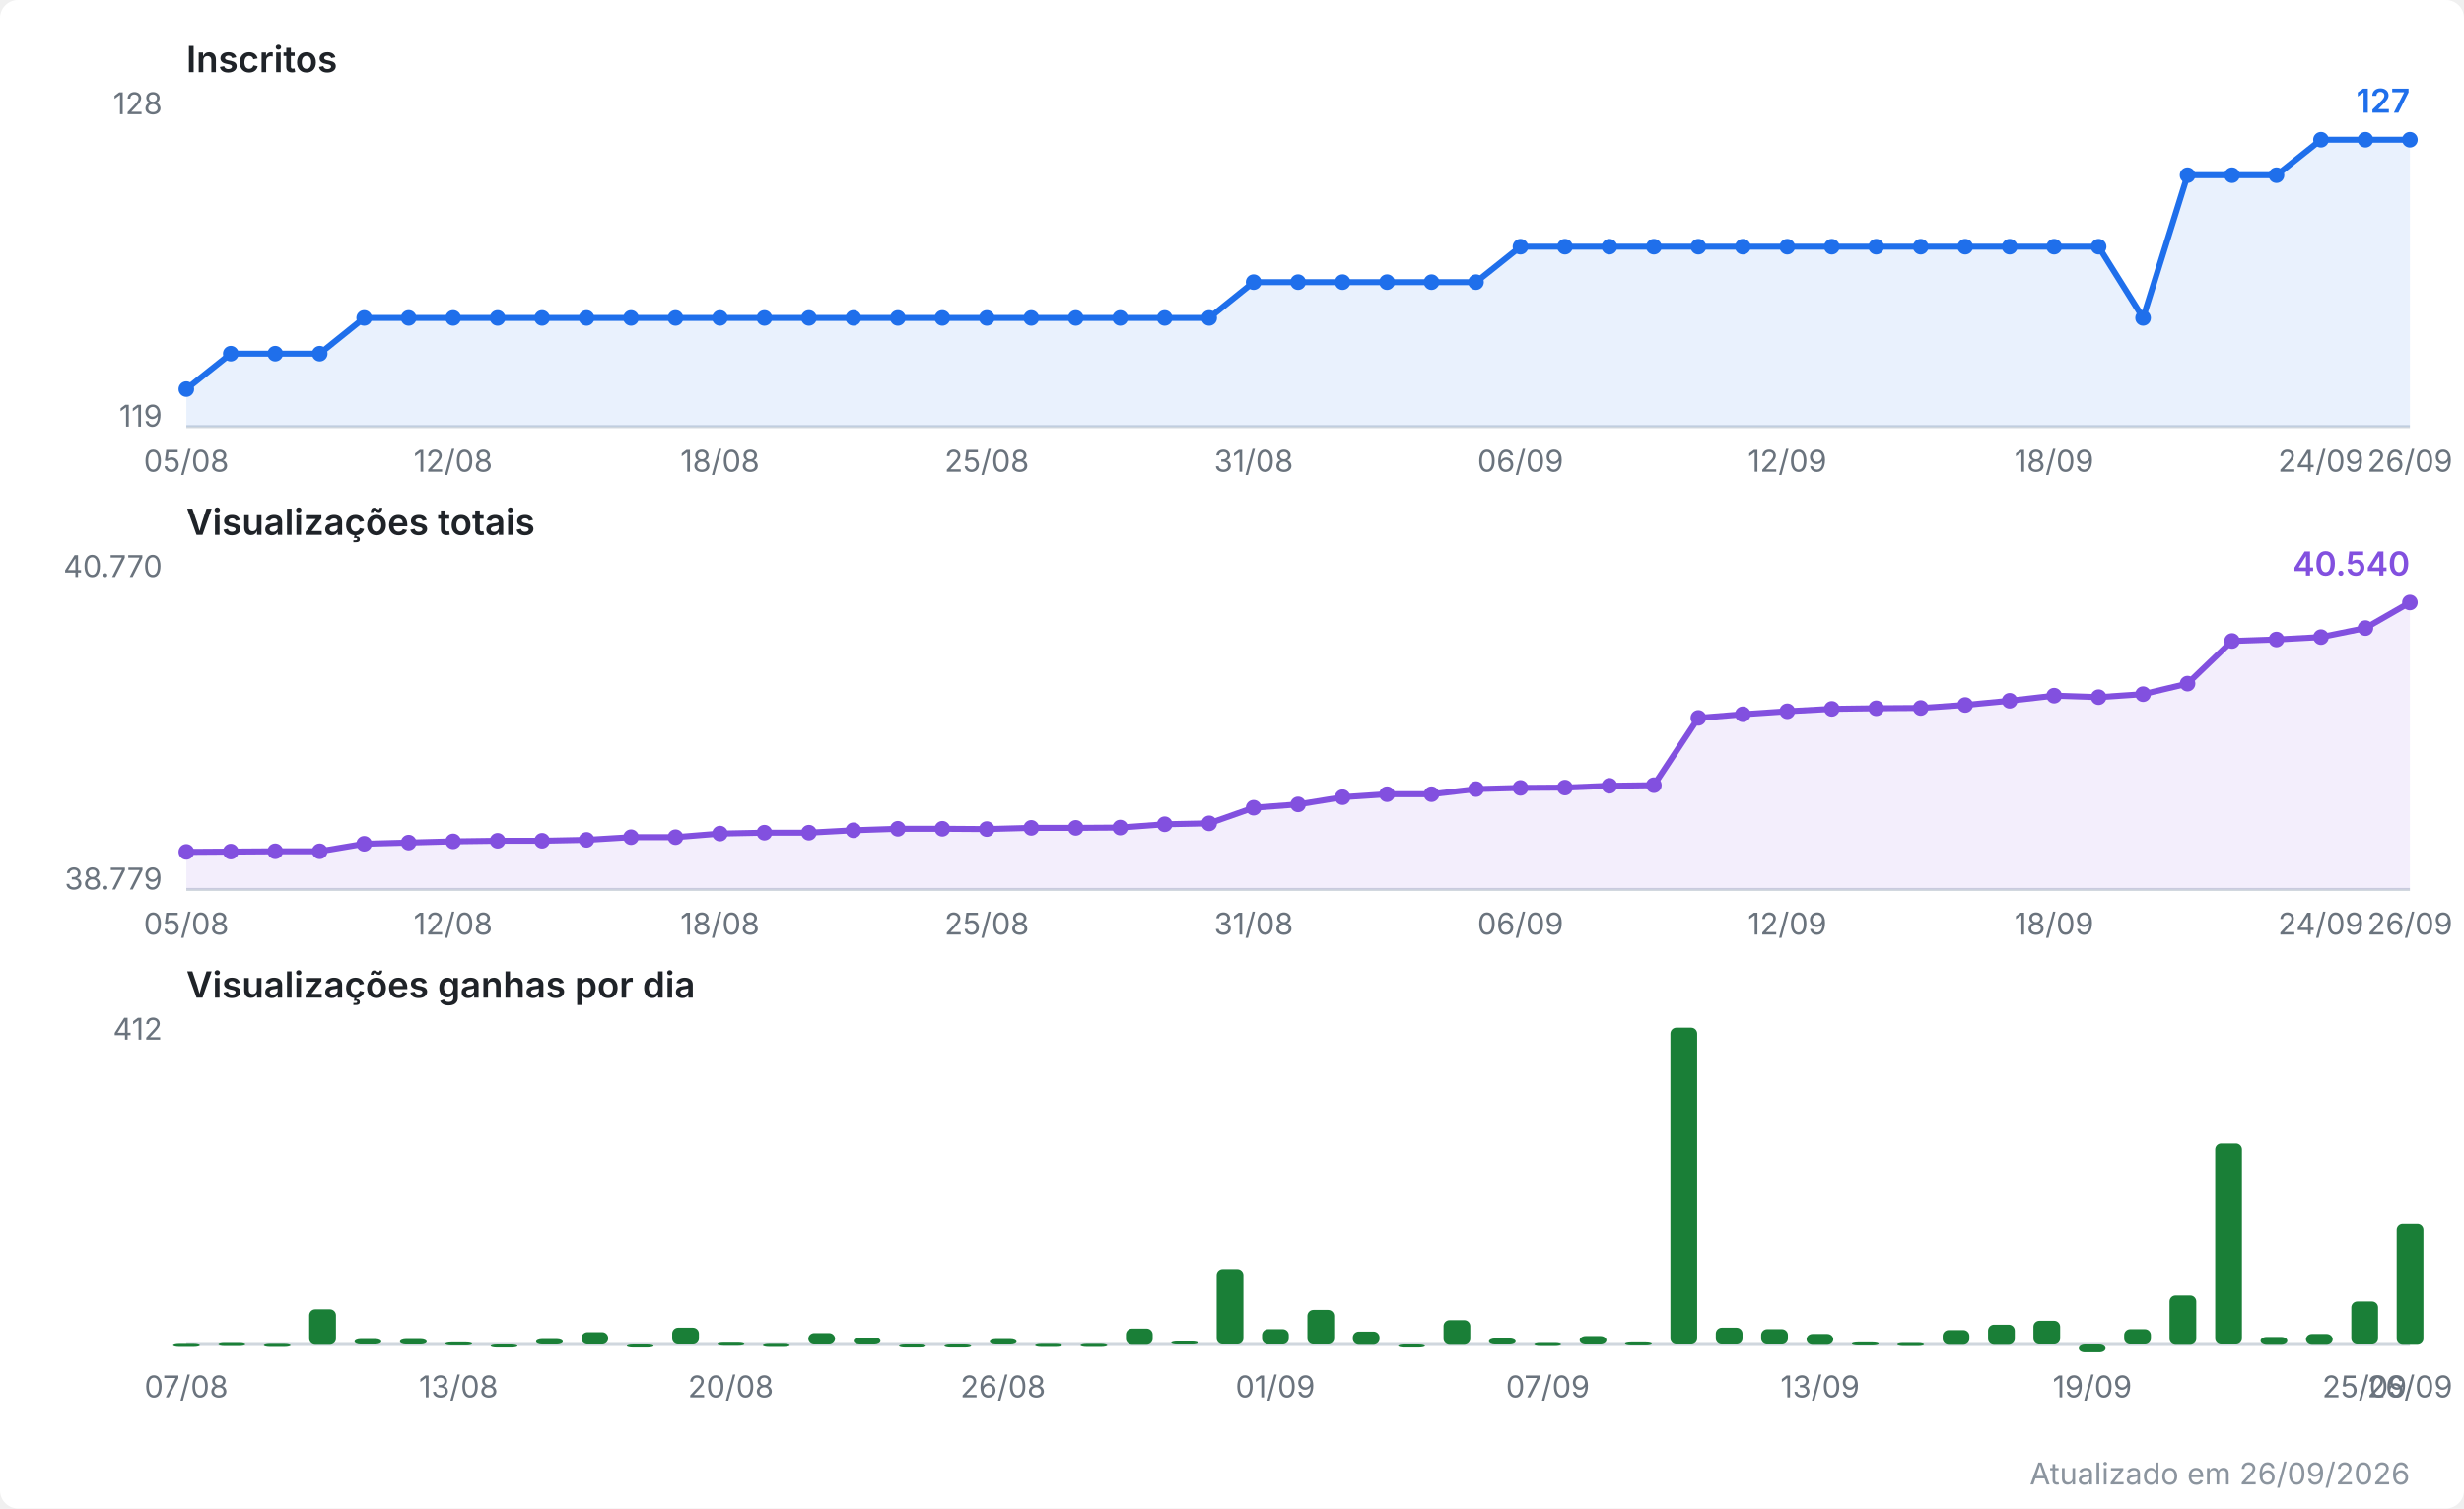
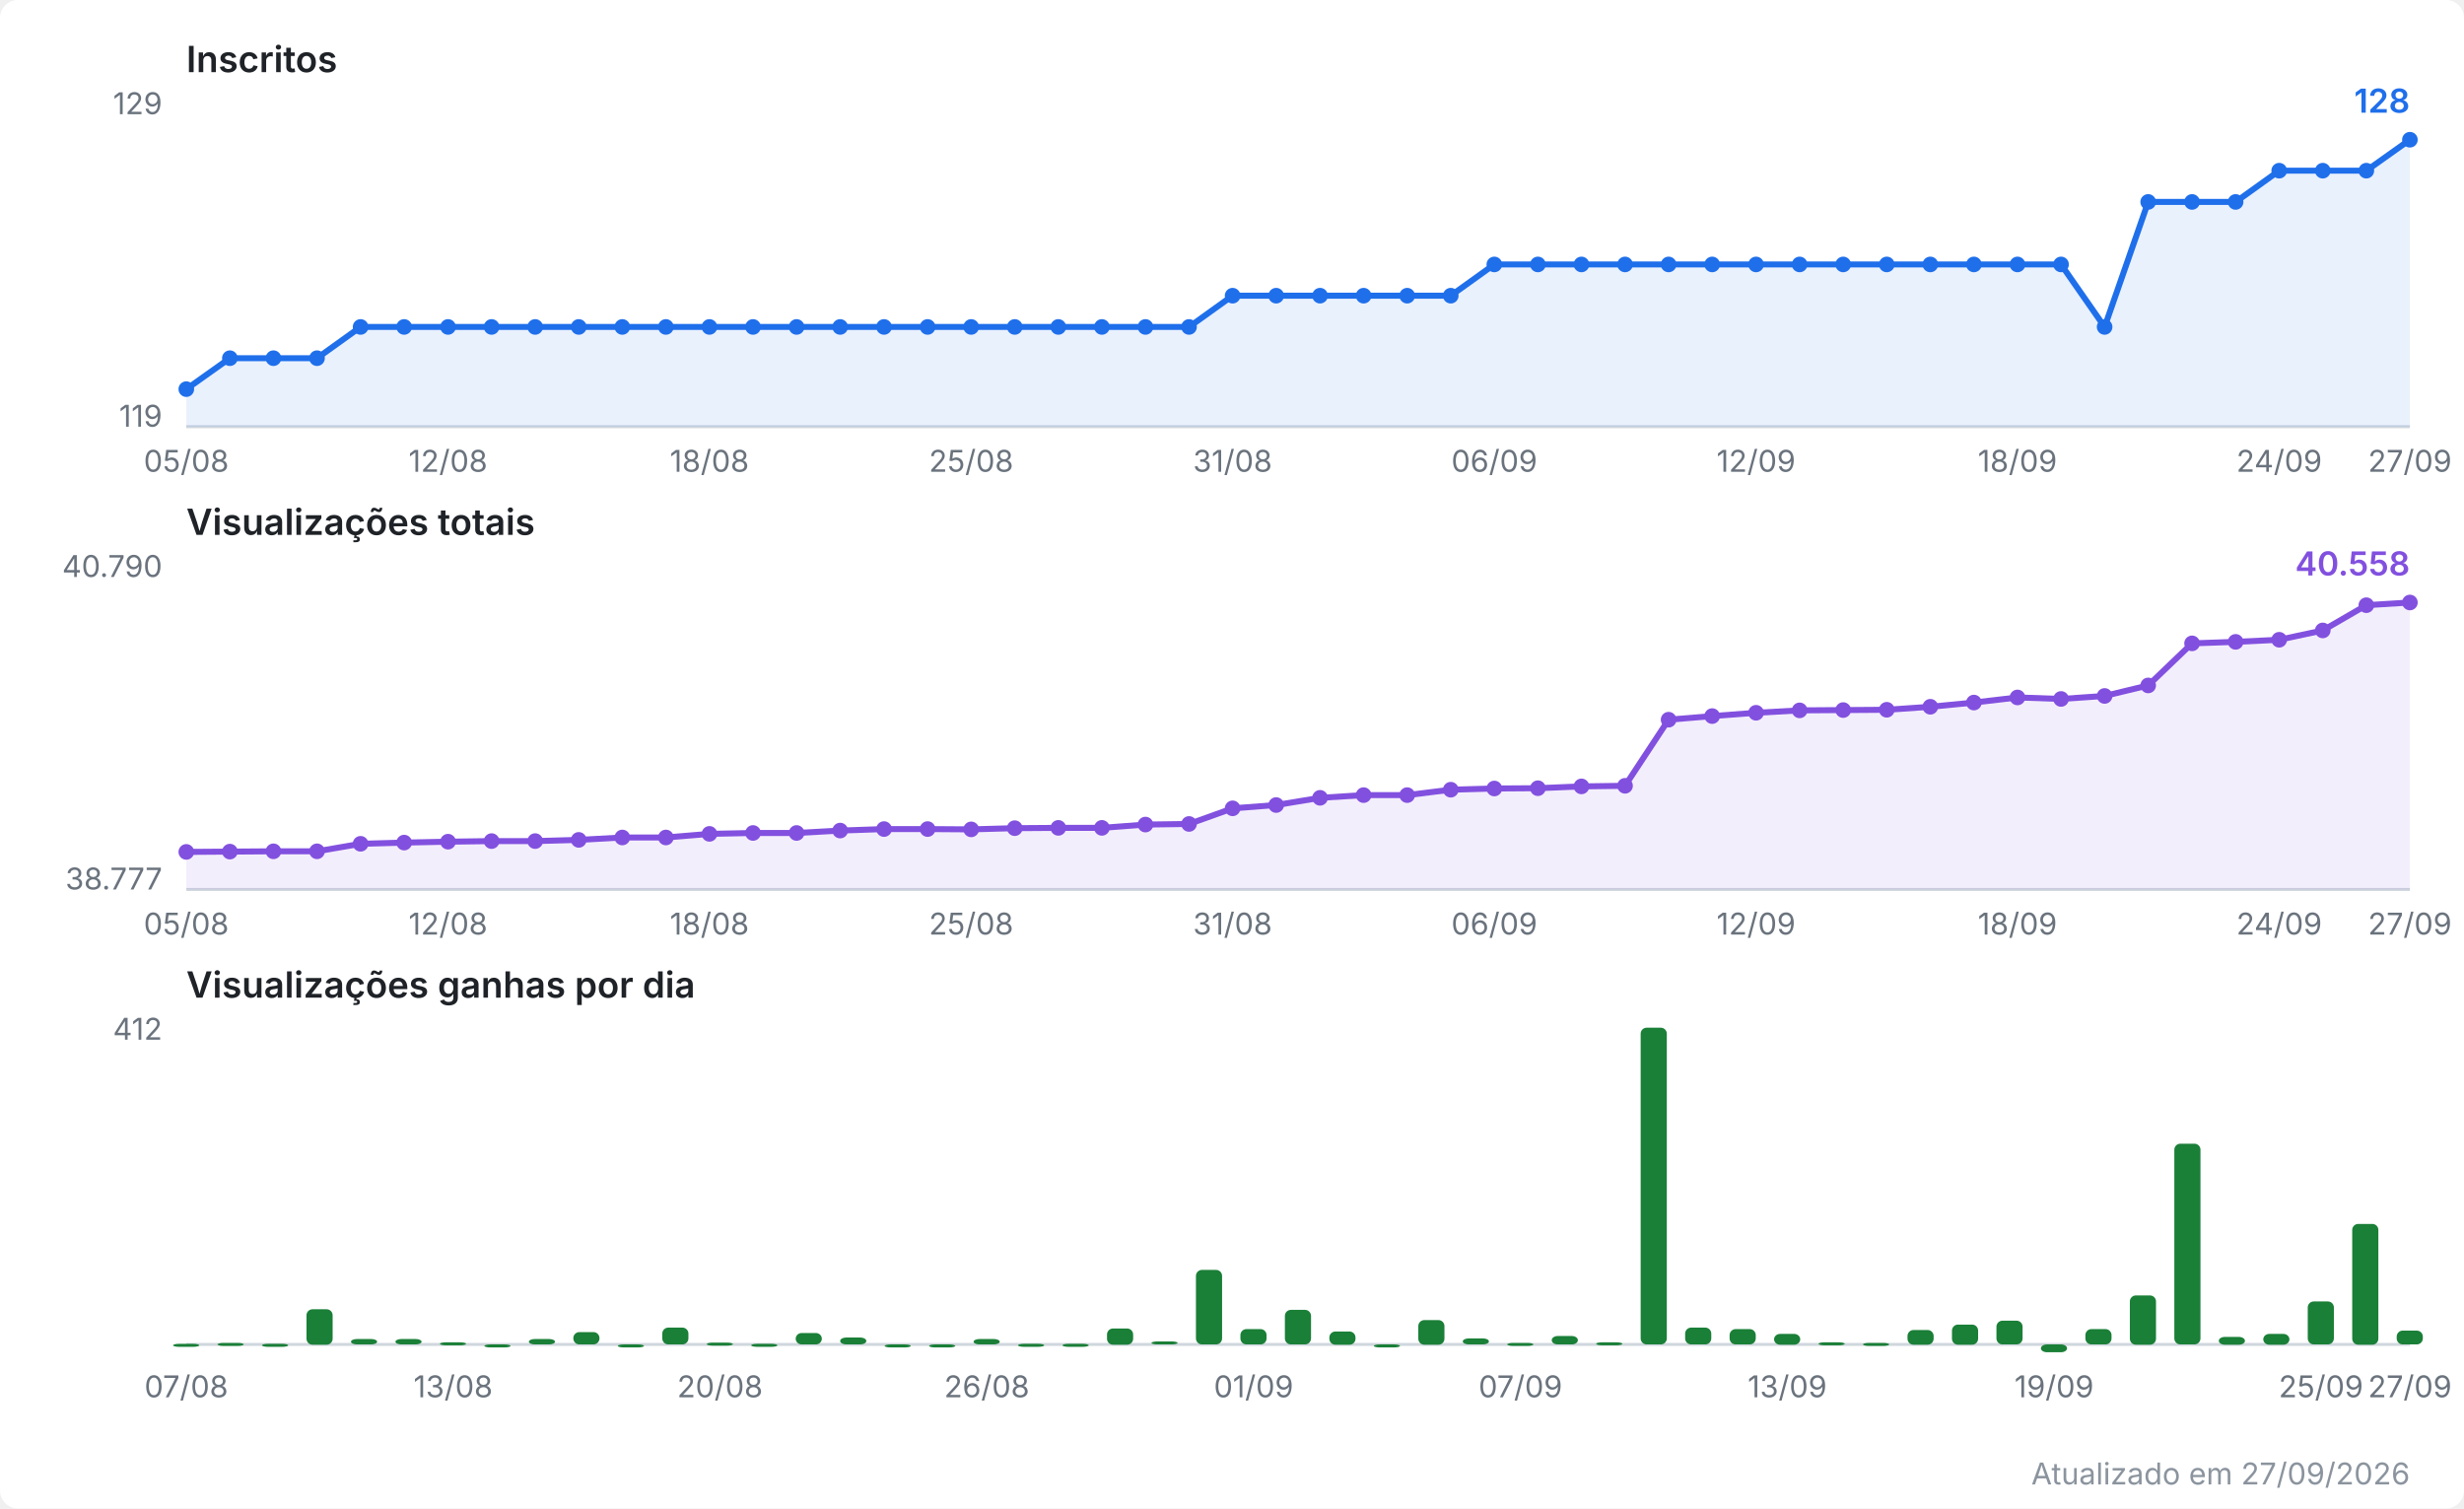
<svg xmlns="http://www.w3.org/2000/svg" viewBox="0 0 820 502" width="820" height="502" role="img" aria-label="Evolução do canal no YouTube">
  <style>
  .fundo { fill: #ffffff; }
  .titulo { font: 600 12px system-ui, -apple-system, Segoe UI, sans-serif; fill: #1f2328; }
  .escala { font: 10px system-ui, -apple-system, Segoe UI, sans-serif; fill: #6a737d; }
  .valor  { font: 600 11px system-ui, -apple-system, Segoe UI, sans-serif; }
  .rodape { font: 10px system-ui, -apple-system, Segoe UI, sans-serif; fill: #8b949e; }
  .eixo { stroke: #d0d7de; stroke-width: 1; }
  .linha { fill: none; stroke-width: 2; stroke-linejoin: round; stroke-linecap: round; }
  .inscritos { stroke: #1f6feb; }
  .inscritos.area { fill: #1f6feb; opacity: 0.10; stroke: none; }
  .inscritos.ponto, .inscritos.valor { fill: #1f6feb; stroke: none; }
  .views { stroke: #8250df; }
  .views.area { fill: #8250df; opacity: 0.10; stroke: none; }
  .views.ponto, .views.valor { fill: #8250df; stroke: none; }
  .barra.ganho { fill: #1a7f37; }
  @media (prefers-color-scheme: dark) {
    .fundo { fill: #0d1117; }
    .titulo { fill: #e6edf3; }
    .escala, .rodape { fill: #8b949e; }
    .eixo { stroke: #30363d; }
    .inscritos { stroke: #58a6ff; }
    .inscritos.area { fill: #58a6ff; }
    .inscritos.ponto, .inscritos.valor { fill: #58a6ff; }
    .views { stroke: #bc8cff; }
    .views.area { fill: #bc8cff; }
    .views.ponto, .views.valor { fill: #bc8cff; }
    .barra.ganho { fill: #3fb950; }
  }
</style>
  <rect class="fundo" width="820" height="502" rx="6" />
  <text class="titulo" x="62" y="24.0">Inscritos</text>
  <line class="eixo" x1="62" y1="142.0" x2="802" y2="142.0" />
-   <text class="escala" x="54" y="38.0" text-anchor="end">128</text>
+   <text class="escala" x="54" y="38.0" text-anchor="end">129</text>
  <text class="escala" x="54" y="142.0" text-anchor="end">119</text>
-   <polygon class="area inscritos" points="62.0,142.0 62.0,129.5 76.8,117.7 91.6,117.7 106.4,117.7 121.2,105.8 136.0,105.8 150.8,105.8 165.6,105.8 180.4,105.8 195.2,105.8 210.0,105.8 224.8,105.8 239.6,105.8 254.4,105.8 269.2,105.8 284.0,105.8 298.8,105.8 313.6,105.8 328.4,105.8 343.2,105.8 358.0,105.8 372.8,105.8 387.6,105.8 402.4,105.8 417.2,93.9 432.0,93.9 446.8,93.9 461.6,93.9 476.4,93.9 491.2,93.9 506.0,82.1 520.8,82.1 535.6,82.1 550.4,82.1 565.2,82.1 580.0,82.1 594.8,82.1 609.6,82.1 624.4,82.1 639.2,82.1 654.0,82.1 668.8,82.1 683.6,82.1 698.4,82.1 713.2,105.8 728.0,58.3 742.8,58.3 757.6,58.3 772.4,46.5 787.2,46.5 802.0,46.5 802.0,142.0" />
-   <polyline class="linha inscritos" points="62.0,129.5 76.8,117.7 91.6,117.7 106.4,117.7 121.2,105.8 136.0,105.8 150.8,105.8 165.6,105.8 180.4,105.8 195.2,105.8 210.0,105.8 224.8,105.8 239.6,105.8 254.4,105.8 269.2,105.8 284.0,105.8 298.8,105.8 313.6,105.8 328.4,105.8 343.2,105.8 358.0,105.8 372.8,105.8 387.6,105.8 402.4,105.8 417.2,93.9 432.0,93.9 446.8,93.9 461.6,93.9 476.4,93.9 491.2,93.9 506.0,82.1 520.8,82.1 535.6,82.1 550.4,82.1 565.2,82.1 580.0,82.1 594.8,82.1 609.6,82.1 624.4,82.1 639.2,82.1 654.0,82.1 668.8,82.1 683.6,82.1 698.4,82.1 713.2,105.8 728.0,58.3 742.8,58.3 757.6,58.3 772.4,46.5 787.2,46.5 802.0,46.5" />
+   <polygon class="area inscritos" points="62.0,142.0 62.0,129.5 76.5,119.2 91.0,119.2 105.5,119.2 120.0,108.8 134.5,108.8 149.1,108.8 163.6,108.8 178.1,108.8 192.6,108.8 207.1,108.8 221.6,108.8 236.1,108.8 250.6,108.8 265.1,108.8 279.6,108.8 294.2,108.8 308.7,108.8 323.2,108.8 337.7,108.8 352.2,108.8 366.7,108.8 381.2,108.8 395.7,108.8 410.2,98.4 424.7,98.4 439.3,98.4 453.8,98.4 468.3,98.4 482.8,98.4 497.3,88.0 511.8,88.0 526.3,88.0 540.8,88.0 555.3,88.0 569.8,88.0 584.4,88.0 598.9,88.0 613.4,88.0 627.9,88.0 642.4,88.0 656.9,88.0 671.4,88.0 685.9,88.0 700.4,108.8 714.9,67.2 729.5,67.2 744.0,67.2 758.5,56.8 773.0,56.8 787.5,56.8 802.0,46.5 802.0,142.0" />
+   <polyline class="linha inscritos" points="62.0,129.5 76.5,119.2 91.0,119.2 105.5,119.2 120.0,108.8 134.5,108.8 149.1,108.8 163.6,108.8 178.1,108.8 192.6,108.8 207.1,108.8 221.6,108.8 236.1,108.8 250.6,108.8 265.1,108.8 279.6,108.8 294.2,108.8 308.7,108.8 323.2,108.8 337.7,108.8 352.2,108.8 366.7,108.8 381.2,108.8 395.7,108.8 410.2,98.4 424.7,98.4 439.3,98.4 453.8,98.4 468.3,98.4 482.8,98.4 497.3,88.0 511.8,88.0 526.3,88.0 540.8,88.0 555.3,88.0 569.8,88.0 584.4,88.0 598.9,88.0 613.4,88.0 627.9,88.0 642.4,88.0 656.9,88.0 671.4,88.0 685.9,88.0 700.4,108.8 714.9,67.2 729.5,67.2 744.0,67.2 758.5,56.8 773.0,56.8 787.5,56.8 802.0,46.5" />
  <circle class="ponto inscritos" cx="62.0" cy="129.5" r="2.6" />
-   <circle class="ponto inscritos" cx="76.8" cy="117.7" r="2.6" />
-   <circle class="ponto inscritos" cx="91.6" cy="117.7" r="2.6" />
-   <circle class="ponto inscritos" cx="106.4" cy="117.7" r="2.6" />
-   <circle class="ponto inscritos" cx="121.2" cy="105.8" r="2.6" />
-   <circle class="ponto inscritos" cx="136.0" cy="105.8" r="2.6" />
-   <circle class="ponto inscritos" cx="150.8" cy="105.8" r="2.6" />
-   <circle class="ponto inscritos" cx="165.6" cy="105.8" r="2.6" />
-   <circle class="ponto inscritos" cx="180.4" cy="105.8" r="2.6" />
-   <circle class="ponto inscritos" cx="195.2" cy="105.8" r="2.6" />
-   <circle class="ponto inscritos" cx="210.0" cy="105.8" r="2.6" />
-   <circle class="ponto inscritos" cx="224.8" cy="105.8" r="2.6" />
-   <circle class="ponto inscritos" cx="239.6" cy="105.8" r="2.6" />
-   <circle class="ponto inscritos" cx="254.4" cy="105.8" r="2.6" />
-   <circle class="ponto inscritos" cx="269.2" cy="105.8" r="2.6" />
-   <circle class="ponto inscritos" cx="284.0" cy="105.8" r="2.6" />
-   <circle class="ponto inscritos" cx="298.8" cy="105.8" r="2.6" />
-   <circle class="ponto inscritos" cx="313.6" cy="105.8" r="2.6" />
-   <circle class="ponto inscritos" cx="328.4" cy="105.8" r="2.6" />
-   <circle class="ponto inscritos" cx="343.2" cy="105.8" r="2.6" />
-   <circle class="ponto inscritos" cx="358.0" cy="105.8" r="2.6" />
-   <circle class="ponto inscritos" cx="372.8" cy="105.8" r="2.6" />
-   <circle class="ponto inscritos" cx="387.6" cy="105.8" r="2.6" />
-   <circle class="ponto inscritos" cx="402.4" cy="105.8" r="2.6" />
-   <circle class="ponto inscritos" cx="417.2" cy="93.9" r="2.6" />
-   <circle class="ponto inscritos" cx="432.0" cy="93.9" r="2.6" />
-   <circle class="ponto inscritos" cx="446.8" cy="93.9" r="2.6" />
-   <circle class="ponto inscritos" cx="461.6" cy="93.9" r="2.6" />
-   <circle class="ponto inscritos" cx="476.4" cy="93.9" r="2.6" />
-   <circle class="ponto inscritos" cx="491.2" cy="93.9" r="2.6" />
-   <circle class="ponto inscritos" cx="506.0" cy="82.1" r="2.6" />
-   <circle class="ponto inscritos" cx="520.8" cy="82.1" r="2.6" />
-   <circle class="ponto inscritos" cx="535.6" cy="82.1" r="2.6" />
-   <circle class="ponto inscritos" cx="550.4" cy="82.1" r="2.6" />
-   <circle class="ponto inscritos" cx="565.2" cy="82.1" r="2.6" />
-   <circle class="ponto inscritos" cx="580.0" cy="82.1" r="2.6" />
-   <circle class="ponto inscritos" cx="594.8" cy="82.1" r="2.6" />
-   <circle class="ponto inscritos" cx="609.6" cy="82.1" r="2.6" />
-   <circle class="ponto inscritos" cx="624.4" cy="82.1" r="2.6" />
-   <circle class="ponto inscritos" cx="639.2" cy="82.1" r="2.6" />
-   <circle class="ponto inscritos" cx="654.0" cy="82.1" r="2.6" />
-   <circle class="ponto inscritos" cx="668.8" cy="82.1" r="2.6" />
-   <circle class="ponto inscritos" cx="683.6" cy="82.1" r="2.6" />
-   <circle class="ponto inscritos" cx="698.4" cy="82.1" r="2.6" />
-   <circle class="ponto inscritos" cx="713.2" cy="105.8" r="2.6" />
-   <circle class="ponto inscritos" cx="728.0" cy="58.3" r="2.6" />
-   <circle class="ponto inscritos" cx="742.8" cy="58.3" r="2.6" />
-   <circle class="ponto inscritos" cx="757.6" cy="58.3" r="2.6" />
-   <circle class="ponto inscritos" cx="772.4" cy="46.5" r="2.6" />
-   <circle class="ponto inscritos" cx="787.2" cy="46.5" r="2.6" />
+   <circle class="ponto inscritos" cx="76.5" cy="119.2" r="2.6" />
+   <circle class="ponto inscritos" cx="91.0" cy="119.2" r="2.6" />
+   <circle class="ponto inscritos" cx="105.5" cy="119.2" r="2.6" />
+   <circle class="ponto inscritos" cx="120.0" cy="108.8" r="2.6" />
+   <circle class="ponto inscritos" cx="134.5" cy="108.8" r="2.6" />
+   <circle class="ponto inscritos" cx="149.1" cy="108.8" r="2.6" />
+   <circle class="ponto inscritos" cx="163.6" cy="108.8" r="2.6" />
+   <circle class="ponto inscritos" cx="178.1" cy="108.8" r="2.6" />
+   <circle class="ponto inscritos" cx="192.6" cy="108.8" r="2.6" />
+   <circle class="ponto inscritos" cx="207.1" cy="108.8" r="2.6" />
+   <circle class="ponto inscritos" cx="221.6" cy="108.8" r="2.6" />
+   <circle class="ponto inscritos" cx="236.1" cy="108.8" r="2.6" />
+   <circle class="ponto inscritos" cx="250.6" cy="108.8" r="2.6" />
+   <circle class="ponto inscritos" cx="265.1" cy="108.8" r="2.6" />
+   <circle class="ponto inscritos" cx="279.6" cy="108.8" r="2.6" />
+   <circle class="ponto inscritos" cx="294.2" cy="108.8" r="2.6" />
+   <circle class="ponto inscritos" cx="308.7" cy="108.8" r="2.6" />
+   <circle class="ponto inscritos" cx="323.2" cy="108.8" r="2.6" />
+   <circle class="ponto inscritos" cx="337.7" cy="108.8" r="2.6" />
+   <circle class="ponto inscritos" cx="352.2" cy="108.8" r="2.6" />
+   <circle class="ponto inscritos" cx="366.7" cy="108.8" r="2.6" />
+   <circle class="ponto inscritos" cx="381.2" cy="108.8" r="2.6" />
+   <circle class="ponto inscritos" cx="395.7" cy="108.8" r="2.6" />
+   <circle class="ponto inscritos" cx="410.2" cy="98.4" r="2.6" />
+   <circle class="ponto inscritos" cx="424.7" cy="98.4" r="2.6" />
+   <circle class="ponto inscritos" cx="439.3" cy="98.4" r="2.6" />
+   <circle class="ponto inscritos" cx="453.8" cy="98.4" r="2.6" />
+   <circle class="ponto inscritos" cx="468.3" cy="98.4" r="2.6" />
+   <circle class="ponto inscritos" cx="482.8" cy="98.4" r="2.6" />
+   <circle class="ponto inscritos" cx="497.3" cy="88.0" r="2.6" />
+   <circle class="ponto inscritos" cx="511.8" cy="88.0" r="2.6" />
+   <circle class="ponto inscritos" cx="526.3" cy="88.0" r="2.6" />
+   <circle class="ponto inscritos" cx="540.8" cy="88.0" r="2.6" />
+   <circle class="ponto inscritos" cx="555.3" cy="88.0" r="2.6" />
+   <circle class="ponto inscritos" cx="569.8" cy="88.0" r="2.6" />
+   <circle class="ponto inscritos" cx="584.4" cy="88.0" r="2.6" />
+   <circle class="ponto inscritos" cx="598.9" cy="88.0" r="2.6" />
+   <circle class="ponto inscritos" cx="613.4" cy="88.0" r="2.6" />
+   <circle class="ponto inscritos" cx="627.9" cy="88.0" r="2.6" />
+   <circle class="ponto inscritos" cx="642.4" cy="88.0" r="2.6" />
+   <circle class="ponto inscritos" cx="656.9" cy="88.0" r="2.6" />
+   <circle class="ponto inscritos" cx="671.4" cy="88.0" r="2.6" />
+   <circle class="ponto inscritos" cx="685.9" cy="88.0" r="2.6" />
+   <circle class="ponto inscritos" cx="700.4" cy="108.8" r="2.6" />
+   <circle class="ponto inscritos" cx="714.9" cy="67.2" r="2.6" />
+   <circle class="ponto inscritos" cx="729.5" cy="67.2" r="2.6" />
+   <circle class="ponto inscritos" cx="744.0" cy="67.2" r="2.6" />
+   <circle class="ponto inscritos" cx="758.5" cy="56.8" r="2.6" />
+   <circle class="ponto inscritos" cx="773.0" cy="56.8" r="2.6" />
+   <circle class="ponto inscritos" cx="787.5" cy="56.8" r="2.6" />
  <circle class="ponto inscritos" cx="802.0" cy="46.5" r="2.6" />
-   <text class="valor inscritos" x="802.0" y="37.5" text-anchor="end">127</text>
+   <text class="valor inscritos" x="802.0" y="37.5" text-anchor="end">128</text>
  <text class="escala" x="62.0" y="157.0" text-anchor="middle">05/08</text>
-   <text class="escala" x="150.8" y="157.0" text-anchor="middle">12/08</text>
-   <text class="escala" x="239.6" y="157.0" text-anchor="middle">18/08</text>
-   <text class="escala" x="328.4" y="157.0" text-anchor="middle">25/08</text>
-   <text class="escala" x="417.2" y="157.0" text-anchor="middle">31/08</text>
-   <text class="escala" x="506.0" y="157.0" text-anchor="middle">06/09</text>
-   <text class="escala" x="594.8" y="157.0" text-anchor="middle">12/09</text>
-   <text class="escala" x="683.6" y="157.0" text-anchor="middle">18/09</text>
-   <text class="escala" x="772.4" y="157.0" text-anchor="middle">24/09</text>
-   <text class="escala" x="802.0" y="157.0" text-anchor="middle">26/09</text>
+   <text class="escala" x="149.1" y="157.0" text-anchor="middle">12/08</text>
+   <text class="escala" x="236.1" y="157.0" text-anchor="middle">18/08</text>
+   <text class="escala" x="323.2" y="157.0" text-anchor="middle">25/08</text>
+   <text class="escala" x="410.2" y="157.0" text-anchor="middle">31/08</text>
+   <text class="escala" x="497.3" y="157.0" text-anchor="middle">06/09</text>
+   <text class="escala" x="584.4" y="157.0" text-anchor="middle">12/09</text>
+   <text class="escala" x="671.4" y="157.0" text-anchor="middle">18/09</text>
+   <text class="escala" x="758.5" y="157.0" text-anchor="middle">24/09</text>
+   <text class="escala" x="802.0" y="157.0" text-anchor="middle">27/09</text>
  <text class="titulo" x="62" y="178.0">Visualizações totais</text>
  <line class="eixo" x1="62" y1="296.0" x2="802" y2="296.0" />
-   <text class="escala" x="54" y="192.0" text-anchor="end">40.770</text>
-   <text class="escala" x="54" y="296.0" text-anchor="end">38.779</text>
-   <polygon class="area views" points="62.0,296.0 62.0,283.5 76.8,283.4 91.6,283.3 106.4,283.3 121.2,280.8 136.0,280.4 150.8,280.0 165.6,279.8 180.4,279.8 195.2,279.5 210.0,278.6 224.8,278.6 239.6,277.4 254.4,277.1 269.2,277.1 284.0,276.3 298.8,275.8 313.6,275.8 328.4,275.9 343.2,275.5 358.0,275.5 372.8,275.4 387.6,274.3 402.4,274.0 417.2,268.8 432.0,267.7 446.8,265.3 461.6,264.3 476.4,264.3 491.2,262.6 506.0,262.2 520.8,262.1 535.6,261.5 550.4,261.3 565.2,238.9 580.0,237.7 594.8,236.7 609.6,235.9 624.4,235.7 639.2,235.6 654.0,234.6 668.8,233.2 683.6,231.5 698.4,232.0 713.2,231.0 728.0,227.5 742.8,213.3 757.6,212.8 772.4,212.0 787.2,209.0 802.0,200.5 802.0,296.0" />
-   <polyline class="linha views" points="62.0,283.5 76.8,283.4 91.6,283.3 106.4,283.3 121.2,280.8 136.0,280.4 150.8,280.0 165.6,279.8 180.4,279.8 195.2,279.5 210.0,278.6 224.8,278.6 239.6,277.4 254.4,277.1 269.2,277.1 284.0,276.3 298.8,275.8 313.6,275.8 328.4,275.9 343.2,275.5 358.0,275.5 372.8,275.4 387.6,274.3 402.4,274.0 417.2,268.8 432.0,267.7 446.8,265.3 461.6,264.3 476.4,264.3 491.2,262.6 506.0,262.2 520.8,262.1 535.6,261.5 550.4,261.3 565.2,238.9 580.0,237.7 594.8,236.7 609.6,235.9 624.4,235.7 639.2,235.6 654.0,234.6 668.8,233.2 683.6,231.5 698.4,232.0 713.2,231.0 728.0,227.5 742.8,213.3 757.6,212.8 772.4,212.0 787.2,209.0 802.0,200.5" />
+   <text class="escala" x="54" y="192.0" text-anchor="end">40.790</text>
+   <text class="escala" x="54" y="296.0" text-anchor="end">38.777</text>
+   <polygon class="area views" points="62.0,296.0 62.0,283.5 76.5,283.4 91.0,283.3 105.5,283.3 120.0,280.8 134.5,280.4 149.1,280.1 163.6,279.9 178.1,279.9 192.6,279.5 207.1,278.7 221.6,278.7 236.1,277.5 250.6,277.2 265.1,277.2 279.6,276.4 294.2,275.9 308.7,275.9 323.2,276.0 337.7,275.6 352.2,275.5 366.7,275.5 381.2,274.4 395.7,274.2 410.2,269.0 424.7,267.9 439.3,265.5 453.8,264.6 468.3,264.6 482.8,262.8 497.3,262.4 511.8,262.3 526.3,261.7 540.8,261.5 555.3,239.5 569.8,238.3 584.4,237.2 598.9,236.4 613.4,236.3 627.9,236.2 642.4,235.2 656.9,233.8 671.4,232.1 685.9,232.6 700.4,231.6 714.9,228.1 729.5,214.1 744.0,213.6 758.5,212.9 773.0,209.8 787.5,201.4 802.0,200.5 802.0,296.0" />
+   <polyline class="linha views" points="62.0,283.5 76.5,283.4 91.0,283.3 105.5,283.3 120.0,280.8 134.5,280.4 149.1,280.1 163.6,279.9 178.1,279.9 192.6,279.5 207.1,278.7 221.6,278.7 236.1,277.5 250.6,277.2 265.1,277.2 279.6,276.4 294.2,275.9 308.7,275.9 323.2,276.0 337.7,275.6 352.2,275.5 366.7,275.5 381.2,274.4 395.7,274.2 410.2,269.0 424.7,267.9 439.3,265.5 453.8,264.6 468.3,264.6 482.8,262.8 497.3,262.4 511.8,262.3 526.3,261.7 540.8,261.5 555.3,239.5 569.8,238.3 584.4,237.2 598.9,236.4 613.4,236.3 627.9,236.2 642.4,235.2 656.9,233.8 671.4,232.1 685.9,232.6 700.4,231.6 714.9,228.1 729.5,214.1 744.0,213.6 758.5,212.9 773.0,209.8 787.5,201.4 802.0,200.5" />
  <circle class="ponto views" cx="62.0" cy="283.5" r="2.6" />
-   <circle class="ponto views" cx="76.8" cy="283.4" r="2.6" />
-   <circle class="ponto views" cx="91.6" cy="283.3" r="2.6" />
-   <circle class="ponto views" cx="106.4" cy="283.3" r="2.6" />
-   <circle class="ponto views" cx="121.2" cy="280.8" r="2.6" />
-   <circle class="ponto views" cx="136.0" cy="280.4" r="2.6" />
-   <circle class="ponto views" cx="150.8" cy="280.0" r="2.6" />
-   <circle class="ponto views" cx="165.6" cy="279.8" r="2.6" />
-   <circle class="ponto views" cx="180.4" cy="279.8" r="2.6" />
-   <circle class="ponto views" cx="195.2" cy="279.5" r="2.6" />
-   <circle class="ponto views" cx="210.0" cy="278.6" r="2.6" />
-   <circle class="ponto views" cx="224.8" cy="278.6" r="2.6" />
-   <circle class="ponto views" cx="239.6" cy="277.4" r="2.6" />
-   <circle class="ponto views" cx="254.4" cy="277.1" r="2.6" />
-   <circle class="ponto views" cx="269.2" cy="277.1" r="2.6" />
-   <circle class="ponto views" cx="284.0" cy="276.3" r="2.6" />
-   <circle class="ponto views" cx="298.8" cy="275.8" r="2.6" />
-   <circle class="ponto views" cx="313.6" cy="275.8" r="2.6" />
-   <circle class="ponto views" cx="328.4" cy="275.9" r="2.6" />
-   <circle class="ponto views" cx="343.2" cy="275.5" r="2.6" />
-   <circle class="ponto views" cx="358.0" cy="275.5" r="2.6" />
-   <circle class="ponto views" cx="372.8" cy="275.4" r="2.6" />
-   <circle class="ponto views" cx="387.6" cy="274.3" r="2.6" />
-   <circle class="ponto views" cx="402.4" cy="274.0" r="2.6" />
-   <circle class="ponto views" cx="417.2" cy="268.8" r="2.6" />
-   <circle class="ponto views" cx="432.0" cy="267.7" r="2.6" />
-   <circle class="ponto views" cx="446.8" cy="265.3" r="2.6" />
-   <circle class="ponto views" cx="461.6" cy="264.3" r="2.6" />
-   <circle class="ponto views" cx="476.4" cy="264.3" r="2.6" />
-   <circle class="ponto views" cx="491.2" cy="262.6" r="2.6" />
-   <circle class="ponto views" cx="506.0" cy="262.2" r="2.6" />
-   <circle class="ponto views" cx="520.8" cy="262.1" r="2.6" />
-   <circle class="ponto views" cx="535.6" cy="261.5" r="2.6" />
-   <circle class="ponto views" cx="550.4" cy="261.3" r="2.6" />
-   <circle class="ponto views" cx="565.2" cy="238.9" r="2.6" />
-   <circle class="ponto views" cx="580.0" cy="237.7" r="2.6" />
-   <circle class="ponto views" cx="594.8" cy="236.7" r="2.6" />
-   <circle class="ponto views" cx="609.6" cy="235.9" r="2.6" />
-   <circle class="ponto views" cx="624.4" cy="235.7" r="2.6" />
-   <circle class="ponto views" cx="639.2" cy="235.6" r="2.6" />
-   <circle class="ponto views" cx="654.0" cy="234.6" r="2.6" />
-   <circle class="ponto views" cx="668.8" cy="233.2" r="2.6" />
-   <circle class="ponto views" cx="683.6" cy="231.5" r="2.6" />
-   <circle class="ponto views" cx="698.4" cy="232.0" r="2.6" />
-   <circle class="ponto views" cx="713.2" cy="231.0" r="2.6" />
-   <circle class="ponto views" cx="728.0" cy="227.5" r="2.6" />
-   <circle class="ponto views" cx="742.8" cy="213.3" r="2.6" />
-   <circle class="ponto views" cx="757.6" cy="212.8" r="2.6" />
-   <circle class="ponto views" cx="772.4" cy="212.0" r="2.6" />
-   <circle class="ponto views" cx="787.2" cy="209.0" r="2.6" />
+   <circle class="ponto views" cx="76.5" cy="283.4" r="2.6" />
+   <circle class="ponto views" cx="91.0" cy="283.3" r="2.6" />
+   <circle class="ponto views" cx="105.5" cy="283.3" r="2.6" />
+   <circle class="ponto views" cx="120.0" cy="280.8" r="2.6" />
+   <circle class="ponto views" cx="134.5" cy="280.4" r="2.6" />
+   <circle class="ponto views" cx="149.1" cy="280.1" r="2.6" />
+   <circle class="ponto views" cx="163.6" cy="279.9" r="2.6" />
+   <circle class="ponto views" cx="178.1" cy="279.9" r="2.6" />
+   <circle class="ponto views" cx="192.6" cy="279.5" r="2.6" />
+   <circle class="ponto views" cx="207.1" cy="278.7" r="2.6" />
+   <circle class="ponto views" cx="221.6" cy="278.7" r="2.6" />
+   <circle class="ponto views" cx="236.1" cy="277.5" r="2.6" />
+   <circle class="ponto views" cx="250.6" cy="277.2" r="2.6" />
+   <circle class="ponto views" cx="265.1" cy="277.2" r="2.6" />
+   <circle class="ponto views" cx="279.6" cy="276.4" r="2.6" />
+   <circle class="ponto views" cx="294.2" cy="275.9" r="2.6" />
+   <circle class="ponto views" cx="308.7" cy="275.9" r="2.6" />
+   <circle class="ponto views" cx="323.2" cy="276.0" r="2.6" />
+   <circle class="ponto views" cx="337.7" cy="275.6" r="2.6" />
+   <circle class="ponto views" cx="352.2" cy="275.5" r="2.6" />
+   <circle class="ponto views" cx="366.7" cy="275.5" r="2.6" />
+   <circle class="ponto views" cx="381.2" cy="274.4" r="2.6" />
+   <circle class="ponto views" cx="395.7" cy="274.2" r="2.6" />
+   <circle class="ponto views" cx="410.2" cy="269.0" r="2.6" />
+   <circle class="ponto views" cx="424.7" cy="267.9" r="2.6" />
+   <circle class="ponto views" cx="439.3" cy="265.5" r="2.6" />
+   <circle class="ponto views" cx="453.8" cy="264.6" r="2.6" />
+   <circle class="ponto views" cx="468.3" cy="264.6" r="2.6" />
+   <circle class="ponto views" cx="482.8" cy="262.8" r="2.6" />
+   <circle class="ponto views" cx="497.3" cy="262.4" r="2.6" />
+   <circle class="ponto views" cx="511.8" cy="262.3" r="2.6" />
+   <circle class="ponto views" cx="526.3" cy="261.7" r="2.6" />
+   <circle class="ponto views" cx="540.8" cy="261.5" r="2.6" />
+   <circle class="ponto views" cx="555.3" cy="239.5" r="2.6" />
+   <circle class="ponto views" cx="569.8" cy="238.3" r="2.6" />
+   <circle class="ponto views" cx="584.4" cy="237.2" r="2.6" />
+   <circle class="ponto views" cx="598.9" cy="236.4" r="2.6" />
+   <circle class="ponto views" cx="613.4" cy="236.3" r="2.6" />
+   <circle class="ponto views" cx="627.9" cy="236.2" r="2.6" />
+   <circle class="ponto views" cx="642.4" cy="235.2" r="2.6" />
+   <circle class="ponto views" cx="656.9" cy="233.8" r="2.6" />
+   <circle class="ponto views" cx="671.4" cy="232.1" r="2.6" />
+   <circle class="ponto views" cx="685.9" cy="232.6" r="2.6" />
+   <circle class="ponto views" cx="700.4" cy="231.6" r="2.6" />
+   <circle class="ponto views" cx="714.9" cy="228.1" r="2.6" />
+   <circle class="ponto views" cx="729.5" cy="214.1" r="2.6" />
+   <circle class="ponto views" cx="744.0" cy="213.6" r="2.6" />
+   <circle class="ponto views" cx="758.5" cy="212.9" r="2.6" />
+   <circle class="ponto views" cx="773.0" cy="209.8" r="2.6" />
+   <circle class="ponto views" cx="787.5" cy="201.4" r="2.6" />
  <circle class="ponto views" cx="802.0" cy="200.5" r="2.6" />
-   <text class="valor views" x="802.0" y="191.5" text-anchor="end">40.540</text>
+   <text class="valor views" x="802.0" y="191.5" text-anchor="end">40.558</text>
  <text class="escala" x="62.0" y="311.0" text-anchor="middle">05/08</text>
-   <text class="escala" x="150.8" y="311.0" text-anchor="middle">12/08</text>
-   <text class="escala" x="239.6" y="311.0" text-anchor="middle">18/08</text>
-   <text class="escala" x="328.4" y="311.0" text-anchor="middle">25/08</text>
-   <text class="escala" x="417.2" y="311.0" text-anchor="middle">31/08</text>
-   <text class="escala" x="506.0" y="311.0" text-anchor="middle">06/09</text>
-   <text class="escala" x="594.8" y="311.0" text-anchor="middle">12/09</text>
-   <text class="escala" x="683.6" y="311.0" text-anchor="middle">18/09</text>
-   <text class="escala" x="772.4" y="311.0" text-anchor="middle">24/09</text>
-   <text class="escala" x="802.0" y="311.0" text-anchor="middle">26/09</text>
+   <text class="escala" x="149.1" y="311.0" text-anchor="middle">12/08</text>
+   <text class="escala" x="236.1" y="311.0" text-anchor="middle">18/08</text>
+   <text class="escala" x="323.2" y="311.0" text-anchor="middle">25/08</text>
+   <text class="escala" x="410.2" y="311.0" text-anchor="middle">31/08</text>
+   <text class="escala" x="497.3" y="311.0" text-anchor="middle">06/09</text>
+   <text class="escala" x="584.4" y="311.0" text-anchor="middle">12/09</text>
+   <text class="escala" x="671.4" y="311.0" text-anchor="middle">18/09</text>
+   <text class="escala" x="758.5" y="311.0" text-anchor="middle">24/09</text>
+   <text class="escala" x="802.0" y="311.0" text-anchor="middle">27/09</text>
  <text class="titulo" x="62" y="332.0">Visualizações ganhas por dia</text>
  <line class="eixo" x1="62" y1="447.4" x2="802" y2="447.4" />
  <text class="escala" x="54" y="346.0" text-anchor="end">412</text>
-   <rect class="barra ganho" x="57.6" y="447.2" width="8.9" height="1.0" rx="2" />
-   <rect class="barra ganho" x="72.7" y="446.9" width="8.9" height="1.0" rx="2" />
-   <rect class="barra ganho" x="87.8" y="447.2" width="8.9" height="1.0" rx="2" />
-   <rect class="barra ganho" x="102.9" y="435.7" width="8.9" height="11.8" rx="2" />
-   <rect class="barra ganho" x="118.0" y="445.6" width="8.9" height="1.8" rx="2" />
-   <rect class="barra ganho" x="133.1" y="445.6" width="8.9" height="1.8" rx="2" />
-   <rect class="barra ganho" x="148.2" y="446.7" width="8.9" height="1.0" rx="2" />
-   <rect class="barra ganho" x="163.3" y="447.4" width="8.9" height="1.0" rx="2" />
-   <rect class="barra ganho" x="178.4" y="445.6" width="8.9" height="1.8" rx="2" />
-   <rect class="barra ganho" x="193.5" y="443.3" width="8.9" height="4.1" rx="2" />
-   <rect class="barra ganho" x="208.6" y="447.4" width="8.9" height="1.0" rx="2" />
-   <rect class="barra ganho" x="223.7" y="441.8" width="8.9" height="5.6" rx="2" />
-   <rect class="barra ganho" x="238.8" y="446.8" width="8.9" height="1.0" rx="2" />
-   <rect class="barra ganho" x="253.9" y="447.2" width="8.9" height="1.0" rx="2" />
-   <rect class="barra ganho" x="269.0" y="443.6" width="8.9" height="3.8" rx="2" />
-   <rect class="barra ganho" x="284.1" y="445.1" width="8.9" height="2.3" rx="2" />
-   <rect class="barra ganho" x="299.2" y="447.4" width="8.9" height="1.0" rx="2" />
-   <rect class="barra ganho" x="314.3" y="447.4" width="8.9" height="1.0" rx="2" />
-   <rect class="barra ganho" x="329.4" y="445.6" width="8.9" height="1.8" rx="2" />
-   <rect class="barra ganho" x="344.5" y="447.2" width="8.9" height="1.0" rx="2" />
-   <rect class="barra ganho" x="359.6" y="447.2" width="8.9" height="1.0" rx="2" />
-   <rect class="barra ganho" x="374.7" y="442.1" width="8.9" height="5.4" rx="2" />
-   <rect class="barra ganho" x="389.8" y="446.4" width="8.9" height="1.0" rx="2" />
-   <rect class="barra ganho" x="404.9" y="422.6" width="8.9" height="24.8" rx="2" />
-   <rect class="barra ganho" x="420.0" y="442.3" width="8.9" height="5.1" rx="2" />
-   <rect class="barra ganho" x="435.1" y="435.9" width="8.9" height="11.5" rx="2" />
-   <rect class="barra ganho" x="450.2" y="443.1" width="8.9" height="4.4" rx="2" />
-   <rect class="barra ganho" x="465.3" y="447.4" width="8.9" height="1.0" rx="2" />
-   <rect class="barra ganho" x="480.4" y="439.3" width="8.9" height="8.2" rx="2" />
-   <rect class="barra ganho" x="495.5" y="445.4" width="8.9" height="2.0" rx="2" />
-   <rect class="barra ganho" x="510.6" y="446.9" width="8.9" height="1.0" rx="2" />
-   <rect class="barra ganho" x="525.7" y="444.6" width="8.9" height="2.8" rx="2" />
-   <rect class="barra ganho" x="540.8" y="446.7" width="8.9" height="1.0" rx="2" />
-   <rect class="barra ganho" x="555.9" y="342.0" width="8.9" height="105.4" rx="2" />
-   <rect class="barra ganho" x="571.0" y="441.8" width="8.9" height="5.6" rx="2" />
-   <rect class="barra ganho" x="586.1" y="442.3" width="8.9" height="5.1" rx="2" />
-   <rect class="barra ganho" x="601.2" y="443.9" width="8.9" height="3.6" rx="2" />
-   <rect class="barra ganho" x="616.3" y="446.7" width="8.9" height="1.0" rx="2" />
-   <rect class="barra ganho" x="631.4" y="446.9" width="8.9" height="1.0" rx="2" />
-   <rect class="barra ganho" x="646.5" y="442.6" width="8.9" height="4.9" rx="2" />
-   <rect class="barra ganho" x="661.6" y="440.8" width="8.9" height="6.7" rx="2" />
-   <rect class="barra ganho" x="676.7" y="439.5" width="8.9" height="7.9" rx="2" />
-   <rect class="barra ganho" x="691.8" y="447.4" width="8.9" height="2.6" rx="2" />
-   <rect class="barra ganho" x="706.9" y="442.3" width="8.9" height="5.1" rx="2" />
-   <rect class="barra ganho" x="722.0" y="431.1" width="8.9" height="16.4" rx="2" />
-   <rect class="barra ganho" x="737.2" y="380.6" width="8.9" height="66.8" rx="2" />
-   <rect class="barra ganho" x="752.3" y="444.9" width="8.9" height="2.6" rx="2" />
-   <rect class="barra ganho" x="767.4" y="443.9" width="8.9" height="3.6" rx="2" />
-   <rect class="barra ganho" x="782.5" y="433.1" width="8.9" height="14.3" rx="2" />
-   <rect class="barra ganho" x="797.6" y="407.3" width="8.9" height="40.2" rx="2" />
+   <rect class="barra ganho" x="57.6" y="447.2" width="8.7" height="1.0" rx="2" />
+   <rect class="barra ganho" x="72.4" y="446.9" width="8.7" height="1.0" rx="2" />
+   <rect class="barra ganho" x="87.2" y="447.2" width="8.7" height="1.0" rx="2" />
+   <rect class="barra ganho" x="102.0" y="435.7" width="8.7" height="11.8" rx="2" />
+   <rect class="barra ganho" x="116.8" y="445.6" width="8.7" height="1.8" rx="2" />
+   <rect class="barra ganho" x="131.6" y="445.6" width="8.7" height="1.8" rx="2" />
+   <rect class="barra ganho" x="146.4" y="446.7" width="8.7" height="1.0" rx="2" />
+   <rect class="barra ganho" x="161.2" y="447.4" width="8.7" height="1.0" rx="2" />
+   <rect class="barra ganho" x="176.0" y="445.6" width="8.7" height="1.8" rx="2" />
+   <rect class="barra ganho" x="190.8" y="443.3" width="8.7" height="4.1" rx="2" />
+   <rect class="barra ganho" x="205.6" y="447.4" width="8.7" height="1.0" rx="2" />
+   <rect class="barra ganho" x="220.4" y="441.8" width="8.7" height="5.6" rx="2" />
+   <rect class="barra ganho" x="235.2" y="446.8" width="8.7" height="1.0" rx="2" />
+   <rect class="barra ganho" x="250.0" y="447.2" width="8.7" height="1.0" rx="2" />
+   <rect class="barra ganho" x="264.8" y="443.6" width="8.7" height="3.8" rx="2" />
+   <rect class="barra ganho" x="279.6" y="445.1" width="8.7" height="2.3" rx="2" />
+   <rect class="barra ganho" x="294.4" y="447.4" width="8.7" height="1.0" rx="2" />
+   <rect class="barra ganho" x="309.2" y="447.4" width="8.7" height="1.0" rx="2" />
+   <rect class="barra ganho" x="324.0" y="445.6" width="8.7" height="1.8" rx="2" />
+   <rect class="barra ganho" x="338.8" y="447.2" width="8.7" height="1.0" rx="2" />
+   <rect class="barra ganho" x="353.6" y="447.2" width="8.7" height="1.0" rx="2" />
+   <rect class="barra ganho" x="368.4" y="442.1" width="8.7" height="5.4" rx="2" />
+   <rect class="barra ganho" x="383.2" y="446.4" width="8.7" height="1.0" rx="2" />
+   <rect class="barra ganho" x="398.0" y="422.6" width="8.7" height="24.8" rx="2" />
+   <rect class="barra ganho" x="412.8" y="442.3" width="8.7" height="5.1" rx="2" />
+   <rect class="barra ganho" x="427.6" y="435.9" width="8.7" height="11.5" rx="2" />
+   <rect class="barra ganho" x="442.4" y="443.1" width="8.7" height="4.4" rx="2" />
+   <rect class="barra ganho" x="457.2" y="447.4" width="8.7" height="1.0" rx="2" />
+   <rect class="barra ganho" x="472.0" y="439.3" width="8.7" height="8.2" rx="2" />
+   <rect class="barra ganho" x="486.8" y="445.4" width="8.7" height="2.0" rx="2" />
+   <rect class="barra ganho" x="501.6" y="446.9" width="8.7" height="1.0" rx="2" />
+   <rect class="barra ganho" x="516.4" y="444.6" width="8.7" height="2.8" rx="2" />
+   <rect class="barra ganho" x="531.2" y="446.7" width="8.7" height="1.0" rx="2" />
+   <rect class="barra ganho" x="546.0" y="342.0" width="8.7" height="105.4" rx="2" />
+   <rect class="barra ganho" x="560.8" y="441.8" width="8.7" height="5.6" rx="2" />
+   <rect class="barra ganho" x="575.6" y="442.3" width="8.7" height="5.1" rx="2" />
+   <rect class="barra ganho" x="590.4" y="443.9" width="8.7" height="3.6" rx="2" />
+   <rect class="barra ganho" x="605.2" y="446.7" width="8.7" height="1.0" rx="2" />
+   <rect class="barra ganho" x="620.0" y="446.9" width="8.7" height="1.0" rx="2" />
+   <rect class="barra ganho" x="634.8" y="442.6" width="8.7" height="4.9" rx="2" />
+   <rect class="barra ganho" x="649.6" y="440.8" width="8.7" height="6.7" rx="2" />
+   <rect class="barra ganho" x="664.4" y="439.5" width="8.7" height="7.9" rx="2" />
+   <rect class="barra ganho" x="679.2" y="447.4" width="8.7" height="2.6" rx="2" />
+   <rect class="barra ganho" x="694.0" y="442.3" width="8.7" height="5.1" rx="2" />
+   <rect class="barra ganho" x="708.8" y="431.1" width="8.7" height="16.4" rx="2" />
+   <rect class="barra ganho" x="723.6" y="380.6" width="8.7" height="66.8" rx="2" />
+   <rect class="barra ganho" x="738.4" y="444.9" width="8.7" height="2.6" rx="2" />
+   <rect class="barra ganho" x="753.2" y="443.9" width="8.7" height="3.6" rx="2" />
+   <rect class="barra ganho" x="768.0" y="433.1" width="8.7" height="14.3" rx="2" />
+   <rect class="barra ganho" x="782.8" y="407.3" width="8.7" height="40.2" rx="2" />
+   <rect class="barra ganho" x="797.6" y="442.8" width="8.7" height="4.6" rx="2" />
  <text class="escala" x="62.0" y="465.0" text-anchor="middle">07/08</text>
-   <text class="escala" x="152.6" y="465.0" text-anchor="middle">13/08</text>
-   <text class="escala" x="243.2" y="465.0" text-anchor="middle">20/08</text>
-   <text class="escala" x="333.8" y="465.0" text-anchor="middle">26/08</text>
-   <text class="escala" x="424.4" y="465.0" text-anchor="middle">01/09</text>
-   <text class="escala" x="515.1" y="465.0" text-anchor="middle">07/09</text>
-   <text class="escala" x="605.7" y="465.0" text-anchor="middle">13/09</text>
-   <text class="escala" x="696.3" y="465.0" text-anchor="middle">19/09</text>
-   <text class="escala" x="786.9" y="465.0" text-anchor="middle">25/09</text>
-   <text class="escala" x="802.0" y="465.0" text-anchor="middle">26/09</text>
-   <text class="rodape" x="802" y="494" text-anchor="end">Atualizado em 26/09/2026</text>
+   <text class="escala" x="150.8" y="465.0" text-anchor="middle">13/08</text>
+   <text class="escala" x="239.6" y="465.0" text-anchor="middle">20/08</text>
+   <text class="escala" x="328.4" y="465.0" text-anchor="middle">26/08</text>
+   <text class="escala" x="417.2" y="465.0" text-anchor="middle">01/09</text>
+   <text class="escala" x="506.0" y="465.0" text-anchor="middle">07/09</text>
+   <text class="escala" x="594.8" y="465.0" text-anchor="middle">13/09</text>
+   <text class="escala" x="683.6" y="465.0" text-anchor="middle">19/09</text>
+   <text class="escala" x="772.4" y="465.0" text-anchor="middle">25/09</text>
+   <text class="escala" x="802.0" y="465.0" text-anchor="middle">27/09</text>
+   <text class="rodape" x="802" y="494" text-anchor="end">Atualizado em 27/09/2026</text>
</svg>
